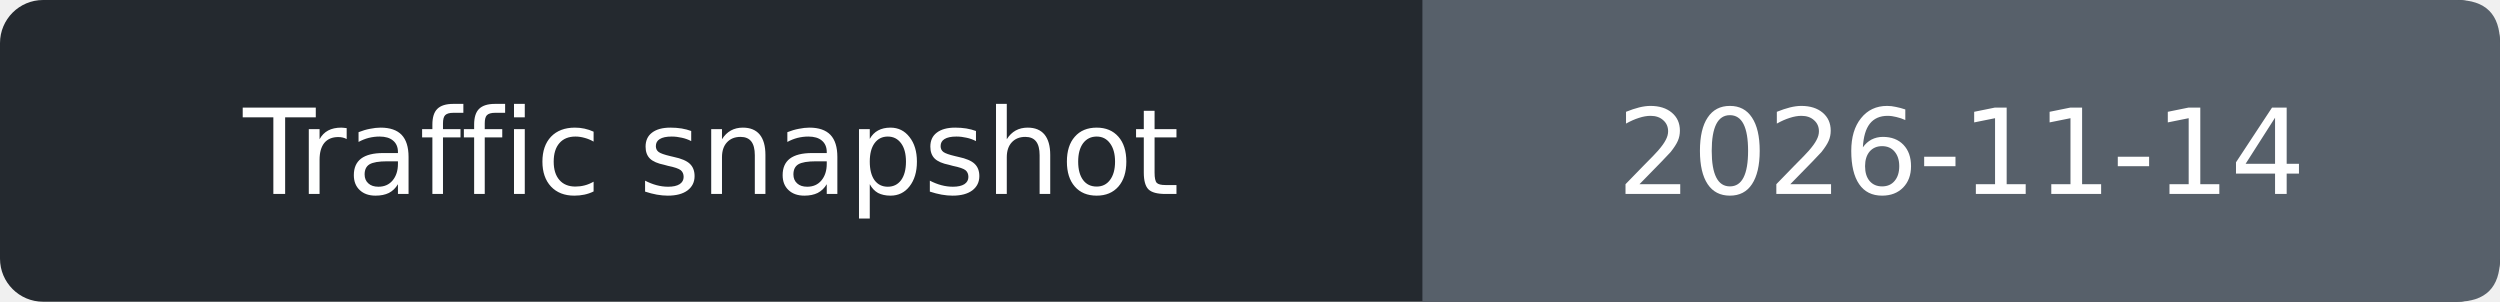
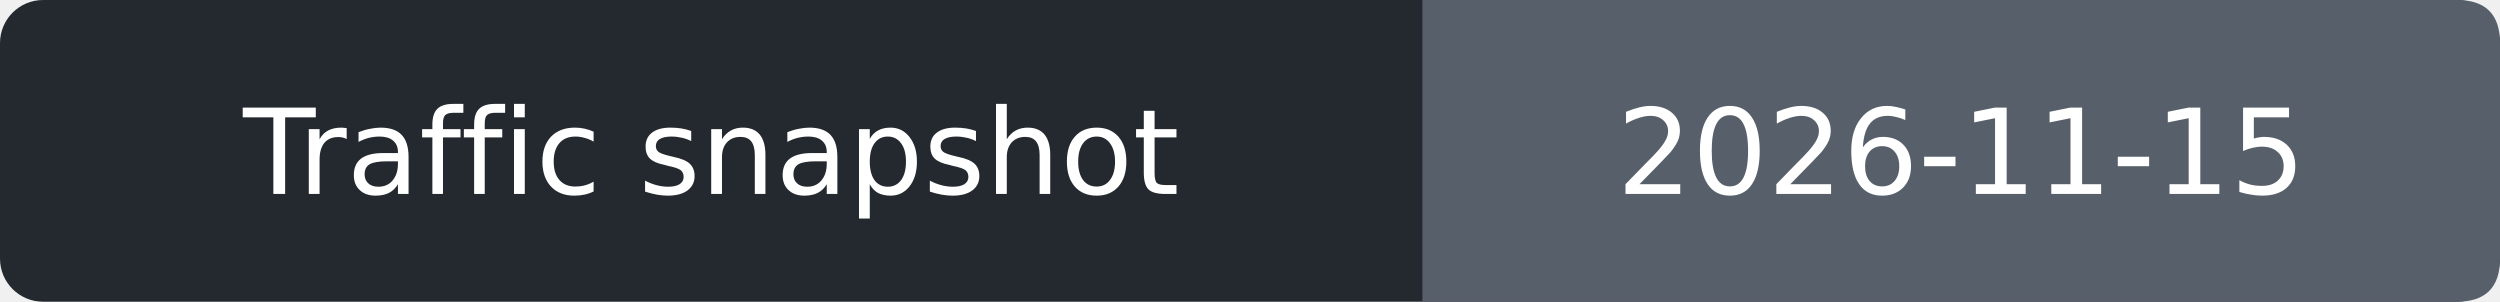
- <svg xmlns="http://www.w3.org/2000/svg" width="232" height="28" role="img" aria-label="Traffic snapshot: 2026-11-14">
+ <svg xmlns="http://www.w3.org/2000/svg" width="232" height="28" role="img" aria-label="Traffic snapshot: 2026-11-15">
  <rect width="232" height="28" rx="4" fill="#24292f" />
  <path d="M132 0h96q4 0 4 4v20q0 4-4 4h-96z" fill="#57606a" />
  <g fill="#fff" text-anchor="middle" font-family="Verdana,DejaVu Sans,sans-serif" font-size="11">
    <text x="66.0" y="18">Traffic snapshot</text>
-     <text x="182.0" y="18">2026-11-14</text>
+     <text x="182.0" y="18">2026-11-15</text>
  </g>
</svg>
